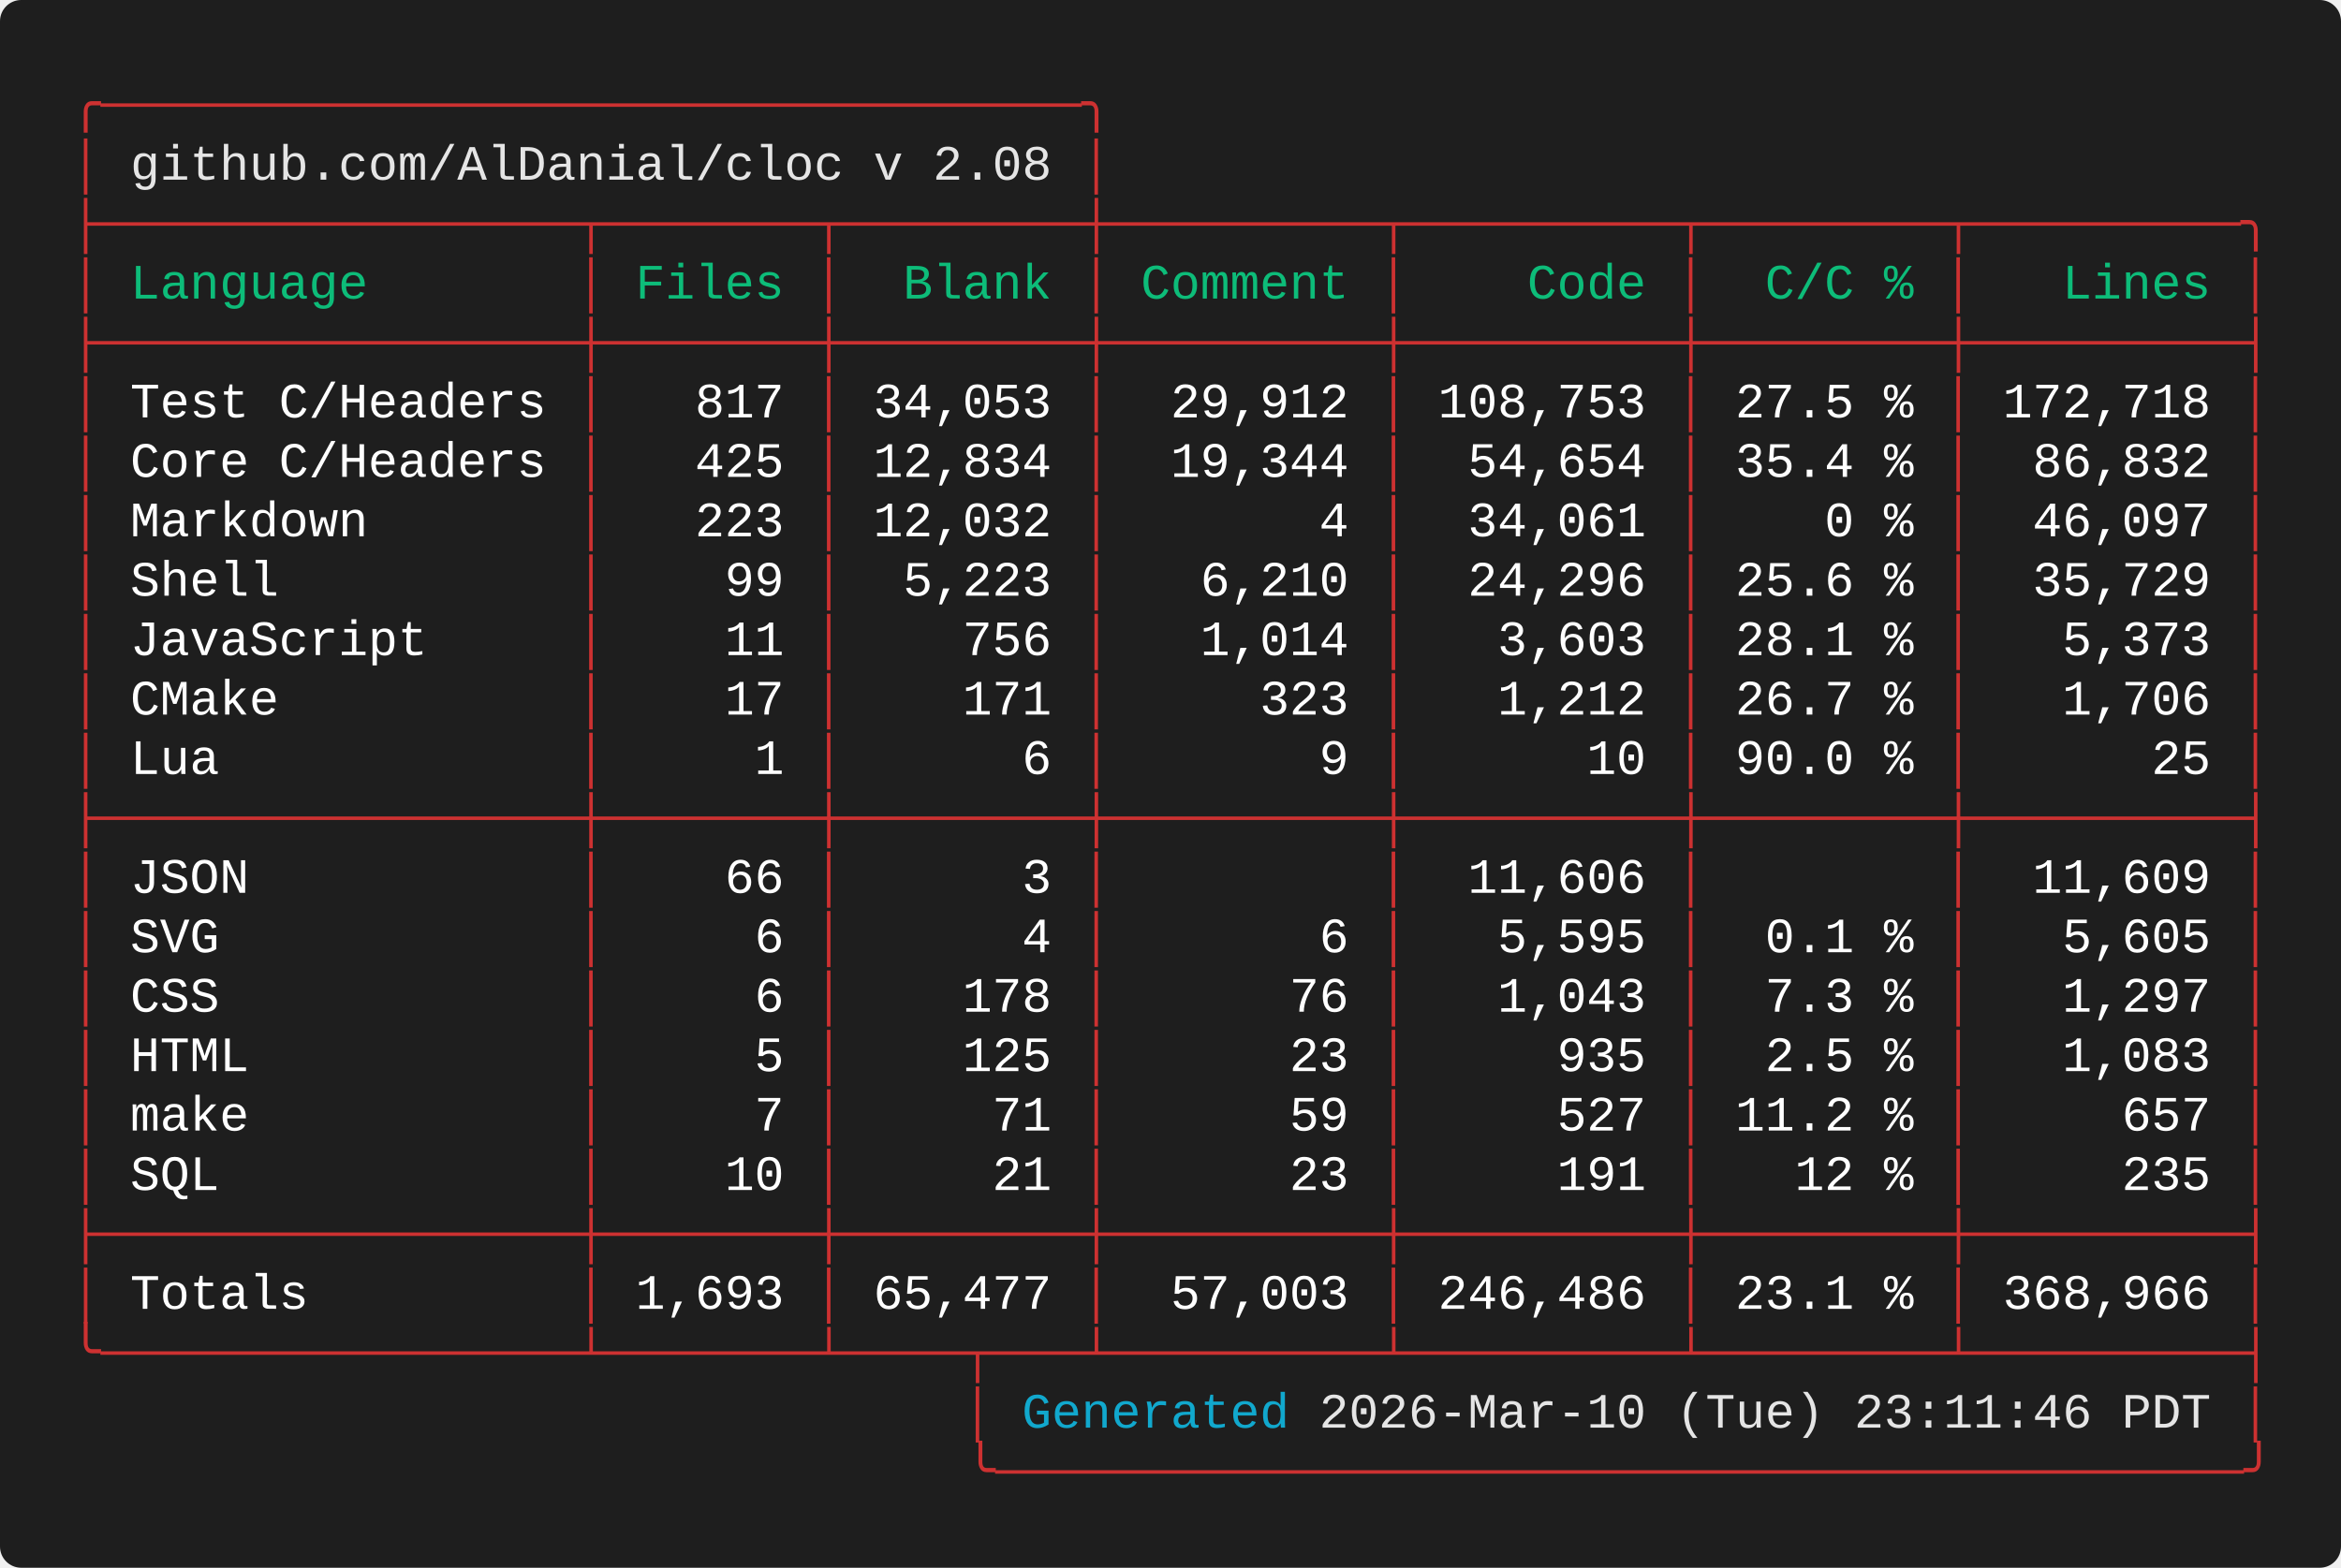
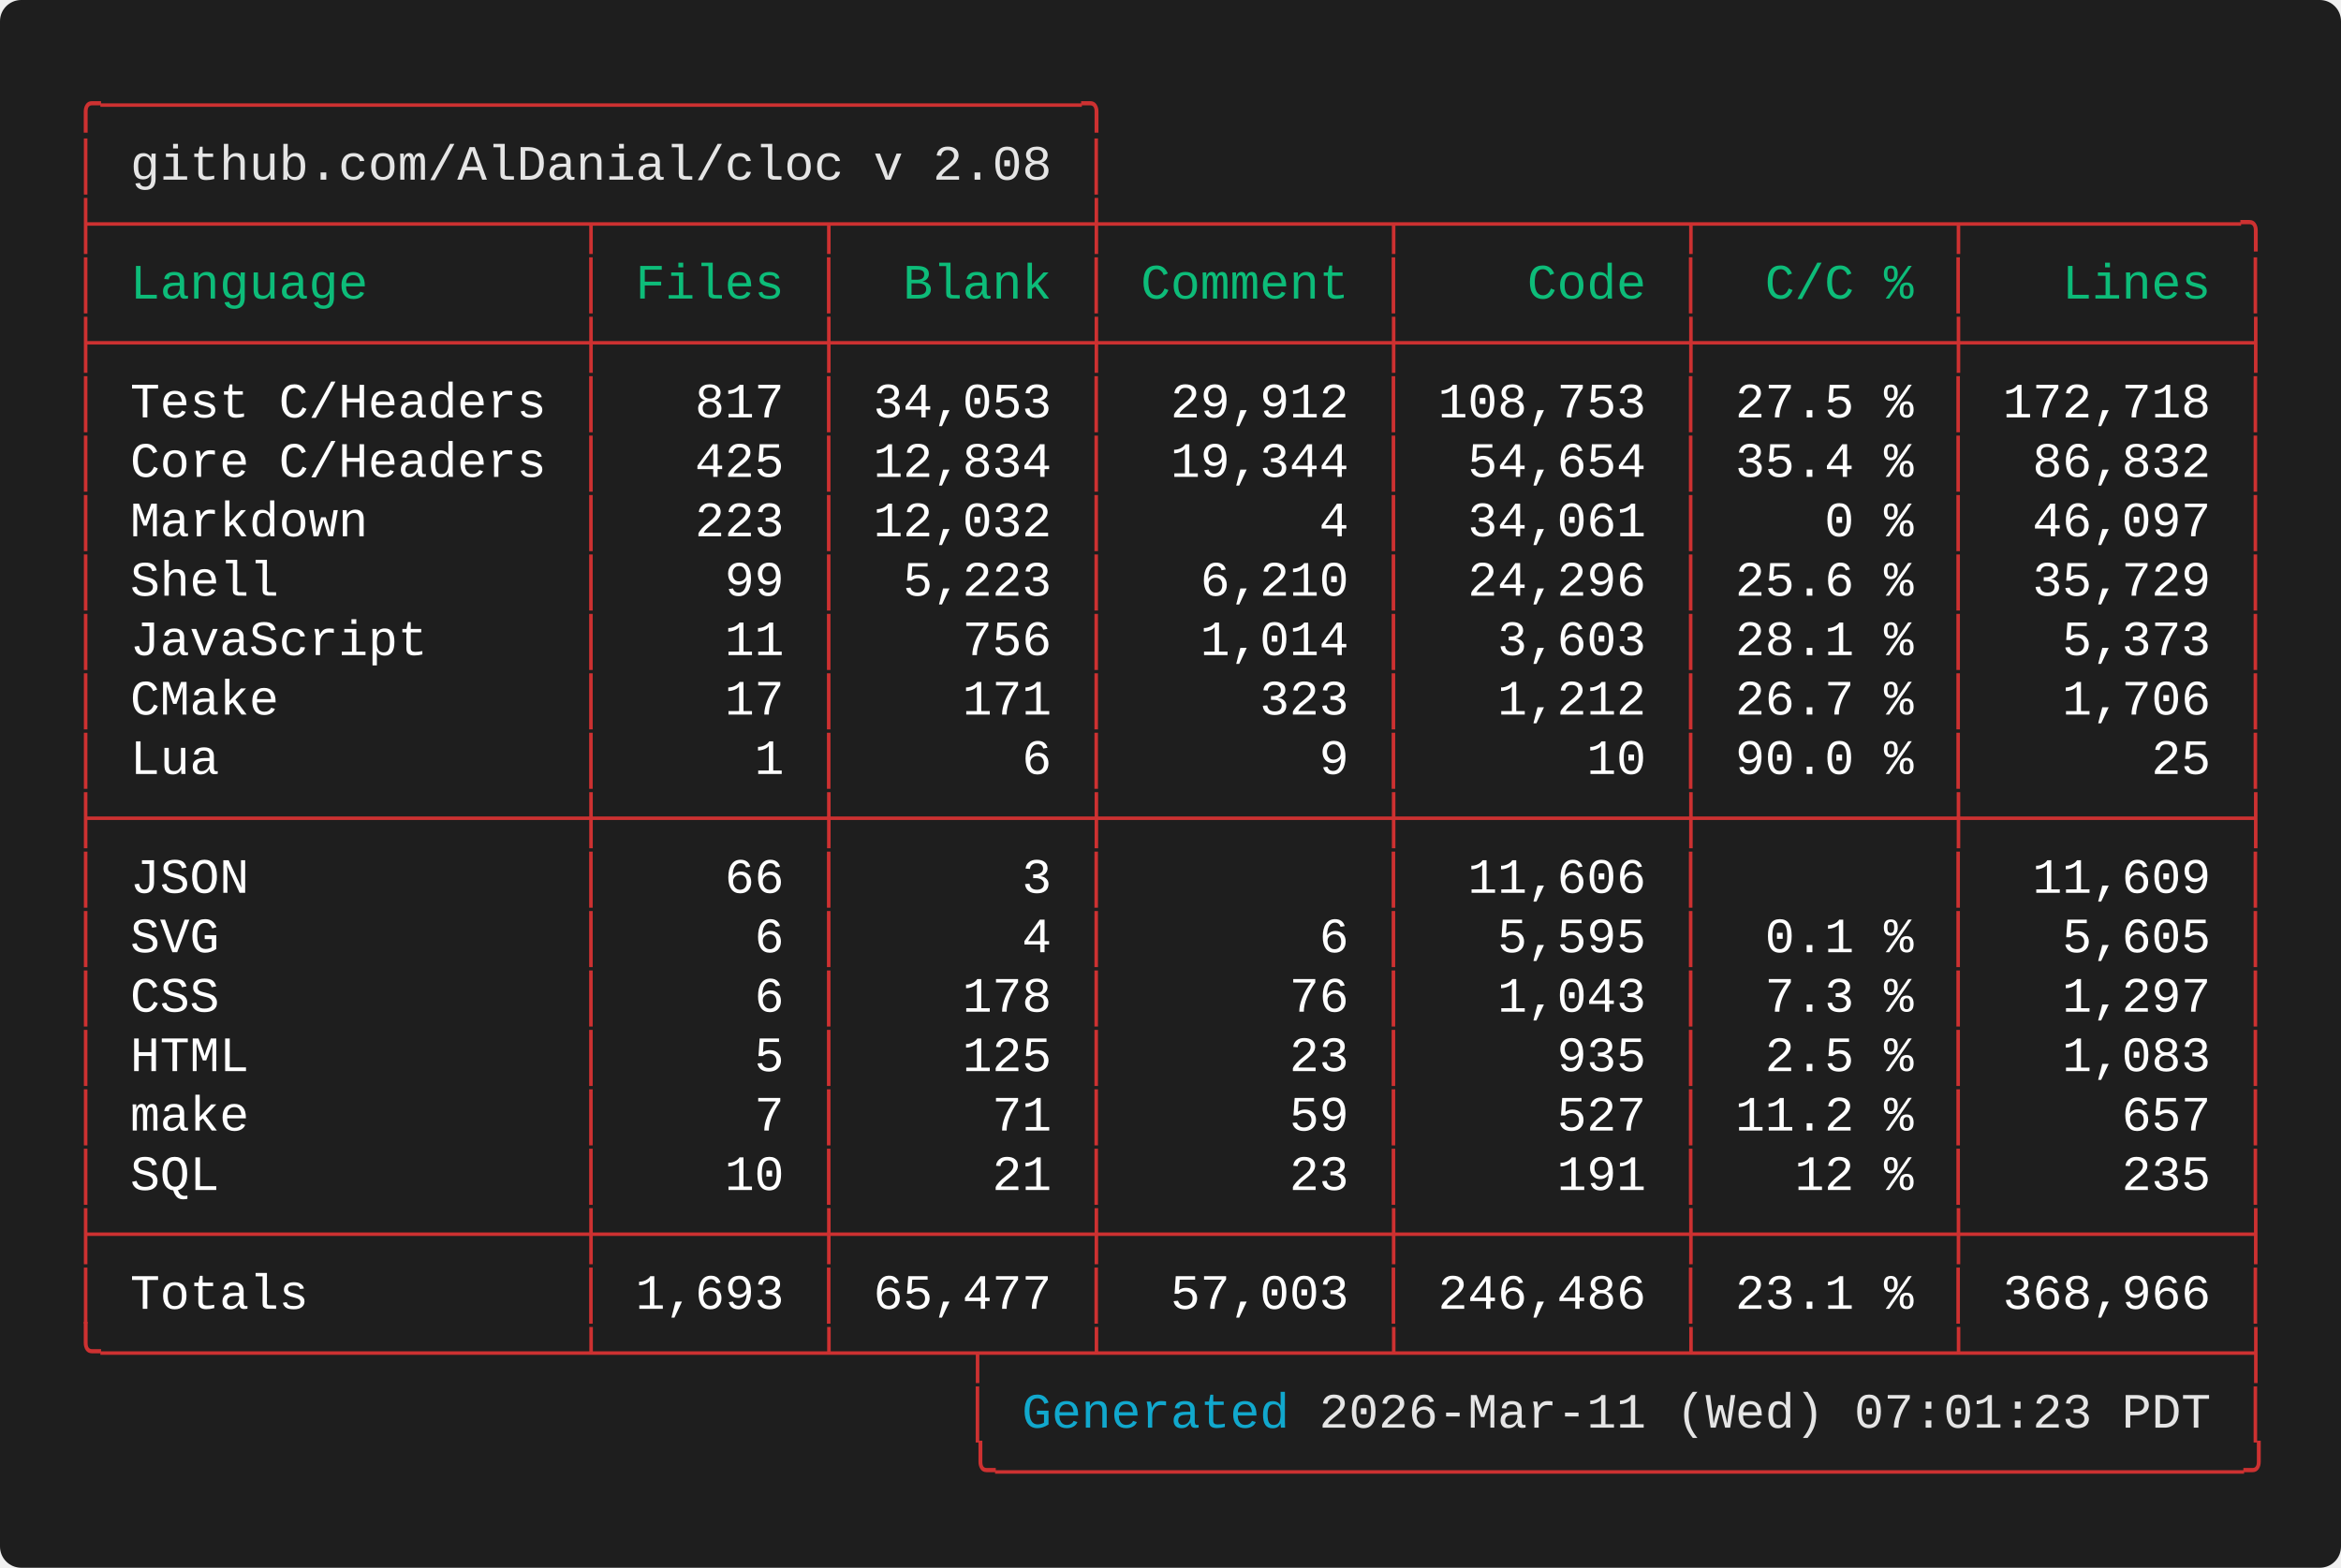
<svg xmlns="http://www.w3.org/2000/svg" width="661.60" height="443.20" viewBox="0 0 661.60 443.20">
  <defs>
    <style type="text/css">.terminal-text { font-family: 'Vanadium Mono Semi-Extended', 'Consolas', 'Monaco', 'Courier New', monospace; }</style>
  </defs>
  <rect width="100%" height="100%" fill="#1e1e1e" rx="6" />
  <text x="20.00" y="34.00" font-size="14" class="terminal-text" xml:space="preserve" textLength="294.00" lengthAdjust="spacingAndGlyphs" fill="#cd3131">╭─────────────────────────────────╮</text>
  <text x="20.00" y="50.80" font-size="14" class="terminal-text" xml:space="preserve" textLength="16.80" lengthAdjust="spacingAndGlyphs" fill="#cd3131">│ </text>
  <text x="36.80" y="50.80" font-size="14" class="terminal-text" xml:space="preserve" textLength="260.40" lengthAdjust="spacingAndGlyphs" fill="#e5e5e5">github.com/AlDanial/cloc v 2.08</text>
  <text x="297.20" y="50.80" font-size="14" class="terminal-text" xml:space="preserve" textLength="8.40" lengthAdjust="spacingAndGlyphs" fill="#ffffff"> </text>
  <text x="305.60" y="50.80" font-size="14" class="terminal-text" xml:space="preserve" textLength="8.40" lengthAdjust="spacingAndGlyphs" fill="#cd3131">│</text>
  <text x="20.00" y="67.60" font-size="14" class="terminal-text" xml:space="preserve" textLength="621.60" lengthAdjust="spacingAndGlyphs" fill="#cd3131">├────────────────┬───────┬────────┼─────────┬─────────┬────────┬─────────╮</text>
  <text x="20.00" y="84.40" font-size="14" class="terminal-text" xml:space="preserve" textLength="8.40" lengthAdjust="spacingAndGlyphs" fill="#cd3131">│</text>
  <text x="28.40" y="84.40" font-size="14" class="terminal-text" xml:space="preserve" textLength="134.40" lengthAdjust="spacingAndGlyphs" fill="#0dbc79"> Language       </text>
  <text x="162.80" y="84.40" font-size="14" class="terminal-text" xml:space="preserve" textLength="8.40" lengthAdjust="spacingAndGlyphs" fill="#cd3131">│</text>
  <text x="171.20" y="84.40" font-size="14" class="terminal-text" xml:space="preserve" textLength="58.80" lengthAdjust="spacingAndGlyphs" fill="#0dbc79"> Files </text>
  <text x="230.00" y="84.40" font-size="14" class="terminal-text" xml:space="preserve" textLength="8.40" lengthAdjust="spacingAndGlyphs" fill="#cd3131">│</text>
  <text x="238.40" y="84.40" font-size="14" class="terminal-text" xml:space="preserve" textLength="67.20" lengthAdjust="spacingAndGlyphs" fill="#0dbc79">  Blank </text>
  <text x="305.60" y="84.40" font-size="14" class="terminal-text" xml:space="preserve" textLength="8.40" lengthAdjust="spacingAndGlyphs" fill="#cd3131">│</text>
  <text x="314.00" y="84.40" font-size="14" class="terminal-text" xml:space="preserve" textLength="75.60" lengthAdjust="spacingAndGlyphs" fill="#0dbc79"> Comment </text>
  <text x="389.60" y="84.40" font-size="14" class="terminal-text" xml:space="preserve" textLength="8.40" lengthAdjust="spacingAndGlyphs" fill="#cd3131">│</text>
  <text x="398.00" y="84.40" font-size="14" class="terminal-text" xml:space="preserve" textLength="75.60" lengthAdjust="spacingAndGlyphs" fill="#0dbc79">    Code </text>
  <text x="473.60" y="84.40" font-size="14" class="terminal-text" xml:space="preserve" textLength="8.40" lengthAdjust="spacingAndGlyphs" fill="#cd3131">│</text>
  <text x="482.00" y="84.40" font-size="14" class="terminal-text" xml:space="preserve" textLength="67.20" lengthAdjust="spacingAndGlyphs" fill="#0dbc79">  C/C % </text>
  <text x="549.20" y="84.40" font-size="14" class="terminal-text" xml:space="preserve" textLength="8.40" lengthAdjust="spacingAndGlyphs" fill="#cd3131">│</text>
  <text x="557.60" y="84.40" font-size="14" class="terminal-text" xml:space="preserve" textLength="75.60" lengthAdjust="spacingAndGlyphs" fill="#0dbc79">   Lines </text>
  <text x="633.20" y="84.40" font-size="14" class="terminal-text" xml:space="preserve" textLength="8.40" lengthAdjust="spacingAndGlyphs" fill="#cd3131">│</text>
  <text x="20.00" y="101.20" font-size="14" class="terminal-text" xml:space="preserve" textLength="621.60" lengthAdjust="spacingAndGlyphs" fill="#cd3131">├────────────────┼───────┼────────┼─────────┼─────────┼────────┼─────────┤</text>
  <text x="20.00" y="118.00" font-size="14" class="terminal-text" xml:space="preserve" textLength="8.40" lengthAdjust="spacingAndGlyphs" fill="#cd3131">│</text>
  <text x="28.40" y="118.00" font-size="14" class="terminal-text" xml:space="preserve" textLength="134.40" lengthAdjust="spacingAndGlyphs" fill="#ffffff"> Test C/Headers </text>
  <text x="162.80" y="118.00" font-size="14" class="terminal-text" xml:space="preserve" textLength="8.40" lengthAdjust="spacingAndGlyphs" fill="#cd3131">│</text>
  <text x="171.20" y="118.00" font-size="14" class="terminal-text" xml:space="preserve" textLength="58.80" lengthAdjust="spacingAndGlyphs" fill="#ffffff">   817 </text>
  <text x="230.00" y="118.00" font-size="14" class="terminal-text" xml:space="preserve" textLength="8.40" lengthAdjust="spacingAndGlyphs" fill="#cd3131">│</text>
  <text x="238.40" y="118.00" font-size="14" class="terminal-text" xml:space="preserve" textLength="67.20" lengthAdjust="spacingAndGlyphs" fill="#ffffff"> 34,053 </text>
  <text x="305.60" y="118.00" font-size="14" class="terminal-text" xml:space="preserve" textLength="8.40" lengthAdjust="spacingAndGlyphs" fill="#cd3131">│</text>
  <text x="314.00" y="118.00" font-size="14" class="terminal-text" xml:space="preserve" textLength="75.60" lengthAdjust="spacingAndGlyphs" fill="#ffffff">  29,912 </text>
  <text x="389.60" y="118.00" font-size="14" class="terminal-text" xml:space="preserve" textLength="8.40" lengthAdjust="spacingAndGlyphs" fill="#cd3131">│</text>
  <text x="398.00" y="118.00" font-size="14" class="terminal-text" xml:space="preserve" textLength="75.60" lengthAdjust="spacingAndGlyphs" fill="#ffffff"> 108,753 </text>
  <text x="473.60" y="118.00" font-size="14" class="terminal-text" xml:space="preserve" textLength="8.40" lengthAdjust="spacingAndGlyphs" fill="#cd3131">│</text>
  <text x="482.00" y="118.00" font-size="14" class="terminal-text" xml:space="preserve" textLength="67.20" lengthAdjust="spacingAndGlyphs" fill="#ffffff"> 27.5 % </text>
  <text x="549.20" y="118.00" font-size="14" class="terminal-text" xml:space="preserve" textLength="8.40" lengthAdjust="spacingAndGlyphs" fill="#cd3131">│</text>
  <text x="557.60" y="118.00" font-size="14" class="terminal-text" xml:space="preserve" textLength="75.60" lengthAdjust="spacingAndGlyphs" fill="#ffffff"> 172,718 </text>
  <text x="633.20" y="118.00" font-size="14" class="terminal-text" xml:space="preserve" textLength="8.40" lengthAdjust="spacingAndGlyphs" fill="#cd3131">│</text>
  <text x="20.00" y="134.80" font-size="14" class="terminal-text" xml:space="preserve" textLength="8.40" lengthAdjust="spacingAndGlyphs" fill="#cd3131">│</text>
  <text x="28.40" y="134.80" font-size="14" class="terminal-text" xml:space="preserve" textLength="134.40" lengthAdjust="spacingAndGlyphs" fill="#ffffff"> Core C/Headers </text>
  <text x="162.80" y="134.80" font-size="14" class="terminal-text" xml:space="preserve" textLength="8.40" lengthAdjust="spacingAndGlyphs" fill="#cd3131">│</text>
  <text x="171.20" y="134.80" font-size="14" class="terminal-text" xml:space="preserve" textLength="58.80" lengthAdjust="spacingAndGlyphs" fill="#ffffff">   425 </text>
  <text x="230.00" y="134.80" font-size="14" class="terminal-text" xml:space="preserve" textLength="8.40" lengthAdjust="spacingAndGlyphs" fill="#cd3131">│</text>
  <text x="238.40" y="134.80" font-size="14" class="terminal-text" xml:space="preserve" textLength="67.20" lengthAdjust="spacingAndGlyphs" fill="#ffffff"> 12,834 </text>
  <text x="305.60" y="134.80" font-size="14" class="terminal-text" xml:space="preserve" textLength="8.40" lengthAdjust="spacingAndGlyphs" fill="#cd3131">│</text>
  <text x="314.00" y="134.80" font-size="14" class="terminal-text" xml:space="preserve" textLength="75.60" lengthAdjust="spacingAndGlyphs" fill="#ffffff">  19,344 </text>
  <text x="389.60" y="134.80" font-size="14" class="terminal-text" xml:space="preserve" textLength="8.40" lengthAdjust="spacingAndGlyphs" fill="#cd3131">│</text>
  <text x="398.00" y="134.80" font-size="14" class="terminal-text" xml:space="preserve" textLength="75.60" lengthAdjust="spacingAndGlyphs" fill="#ffffff">  54,654 </text>
  <text x="473.60" y="134.80" font-size="14" class="terminal-text" xml:space="preserve" textLength="8.40" lengthAdjust="spacingAndGlyphs" fill="#cd3131">│</text>
  <text x="482.00" y="134.80" font-size="14" class="terminal-text" xml:space="preserve" textLength="67.20" lengthAdjust="spacingAndGlyphs" fill="#ffffff"> 35.4 % </text>
  <text x="549.20" y="134.80" font-size="14" class="terminal-text" xml:space="preserve" textLength="8.40" lengthAdjust="spacingAndGlyphs" fill="#cd3131">│</text>
  <text x="557.60" y="134.80" font-size="14" class="terminal-text" xml:space="preserve" textLength="75.60" lengthAdjust="spacingAndGlyphs" fill="#ffffff">  86,832 </text>
  <text x="633.20" y="134.80" font-size="14" class="terminal-text" xml:space="preserve" textLength="8.40" lengthAdjust="spacingAndGlyphs" fill="#cd3131">│</text>
  <text x="20.00" y="151.60" font-size="14" class="terminal-text" xml:space="preserve" textLength="8.40" lengthAdjust="spacingAndGlyphs" fill="#cd3131">│</text>
  <text x="28.40" y="151.60" font-size="14" class="terminal-text" xml:space="preserve" textLength="134.40" lengthAdjust="spacingAndGlyphs" fill="#ffffff"> Markdown       </text>
  <text x="162.80" y="151.60" font-size="14" class="terminal-text" xml:space="preserve" textLength="8.40" lengthAdjust="spacingAndGlyphs" fill="#cd3131">│</text>
  <text x="171.20" y="151.60" font-size="14" class="terminal-text" xml:space="preserve" textLength="58.80" lengthAdjust="spacingAndGlyphs" fill="#ffffff">   223 </text>
  <text x="230.00" y="151.60" font-size="14" class="terminal-text" xml:space="preserve" textLength="8.40" lengthAdjust="spacingAndGlyphs" fill="#cd3131">│</text>
  <text x="238.40" y="151.60" font-size="14" class="terminal-text" xml:space="preserve" textLength="67.20" lengthAdjust="spacingAndGlyphs" fill="#ffffff"> 12,032 </text>
  <text x="305.60" y="151.60" font-size="14" class="terminal-text" xml:space="preserve" textLength="8.40" lengthAdjust="spacingAndGlyphs" fill="#cd3131">│</text>
  <text x="314.00" y="151.60" font-size="14" class="terminal-text" xml:space="preserve" textLength="75.60" lengthAdjust="spacingAndGlyphs" fill="#ffffff">       4 </text>
  <text x="389.60" y="151.60" font-size="14" class="terminal-text" xml:space="preserve" textLength="8.40" lengthAdjust="spacingAndGlyphs" fill="#cd3131">│</text>
  <text x="398.00" y="151.60" font-size="14" class="terminal-text" xml:space="preserve" textLength="75.60" lengthAdjust="spacingAndGlyphs" fill="#ffffff">  34,061 </text>
  <text x="473.60" y="151.60" font-size="14" class="terminal-text" xml:space="preserve" textLength="8.40" lengthAdjust="spacingAndGlyphs" fill="#cd3131">│</text>
  <text x="482.00" y="151.60" font-size="14" class="terminal-text" xml:space="preserve" textLength="67.20" lengthAdjust="spacingAndGlyphs" fill="#ffffff">    0 % </text>
  <text x="549.20" y="151.60" font-size="14" class="terminal-text" xml:space="preserve" textLength="8.40" lengthAdjust="spacingAndGlyphs" fill="#cd3131">│</text>
  <text x="557.60" y="151.60" font-size="14" class="terminal-text" xml:space="preserve" textLength="75.60" lengthAdjust="spacingAndGlyphs" fill="#ffffff">  46,097 </text>
  <text x="633.20" y="151.60" font-size="14" class="terminal-text" xml:space="preserve" textLength="8.40" lengthAdjust="spacingAndGlyphs" fill="#cd3131">│</text>
  <text x="20.00" y="168.40" font-size="14" class="terminal-text" xml:space="preserve" textLength="8.40" lengthAdjust="spacingAndGlyphs" fill="#cd3131">│</text>
  <text x="28.40" y="168.40" font-size="14" class="terminal-text" xml:space="preserve" textLength="134.40" lengthAdjust="spacingAndGlyphs" fill="#ffffff"> Shell          </text>
  <text x="162.80" y="168.40" font-size="14" class="terminal-text" xml:space="preserve" textLength="8.40" lengthAdjust="spacingAndGlyphs" fill="#cd3131">│</text>
  <text x="171.20" y="168.40" font-size="14" class="terminal-text" xml:space="preserve" textLength="58.80" lengthAdjust="spacingAndGlyphs" fill="#ffffff">    99 </text>
  <text x="230.00" y="168.40" font-size="14" class="terminal-text" xml:space="preserve" textLength="8.40" lengthAdjust="spacingAndGlyphs" fill="#cd3131">│</text>
  <text x="238.40" y="168.40" font-size="14" class="terminal-text" xml:space="preserve" textLength="67.20" lengthAdjust="spacingAndGlyphs" fill="#ffffff">  5,223 </text>
  <text x="305.60" y="168.40" font-size="14" class="terminal-text" xml:space="preserve" textLength="8.40" lengthAdjust="spacingAndGlyphs" fill="#cd3131">│</text>
  <text x="314.00" y="168.40" font-size="14" class="terminal-text" xml:space="preserve" textLength="75.60" lengthAdjust="spacingAndGlyphs" fill="#ffffff">   6,210 </text>
  <text x="389.60" y="168.40" font-size="14" class="terminal-text" xml:space="preserve" textLength="8.40" lengthAdjust="spacingAndGlyphs" fill="#cd3131">│</text>
  <text x="398.00" y="168.40" font-size="14" class="terminal-text" xml:space="preserve" textLength="75.60" lengthAdjust="spacingAndGlyphs" fill="#ffffff">  24,296 </text>
  <text x="473.60" y="168.40" font-size="14" class="terminal-text" xml:space="preserve" textLength="8.40" lengthAdjust="spacingAndGlyphs" fill="#cd3131">│</text>
  <text x="482.00" y="168.40" font-size="14" class="terminal-text" xml:space="preserve" textLength="67.20" lengthAdjust="spacingAndGlyphs" fill="#ffffff"> 25.6 % </text>
  <text x="549.20" y="168.40" font-size="14" class="terminal-text" xml:space="preserve" textLength="8.40" lengthAdjust="spacingAndGlyphs" fill="#cd3131">│</text>
  <text x="557.60" y="168.40" font-size="14" class="terminal-text" xml:space="preserve" textLength="75.60" lengthAdjust="spacingAndGlyphs" fill="#ffffff">  35,729 </text>
  <text x="633.20" y="168.40" font-size="14" class="terminal-text" xml:space="preserve" textLength="8.40" lengthAdjust="spacingAndGlyphs" fill="#cd3131">│</text>
  <text x="20.00" y="185.20" font-size="14" class="terminal-text" xml:space="preserve" textLength="8.40" lengthAdjust="spacingAndGlyphs" fill="#cd3131">│</text>
  <text x="28.40" y="185.20" font-size="14" class="terminal-text" xml:space="preserve" textLength="134.40" lengthAdjust="spacingAndGlyphs" fill="#ffffff"> JavaScript     </text>
  <text x="162.80" y="185.20" font-size="14" class="terminal-text" xml:space="preserve" textLength="8.40" lengthAdjust="spacingAndGlyphs" fill="#cd3131">│</text>
  <text x="171.20" y="185.20" font-size="14" class="terminal-text" xml:space="preserve" textLength="58.80" lengthAdjust="spacingAndGlyphs" fill="#ffffff">    11 </text>
  <text x="230.00" y="185.20" font-size="14" class="terminal-text" xml:space="preserve" textLength="8.40" lengthAdjust="spacingAndGlyphs" fill="#cd3131">│</text>
  <text x="238.40" y="185.20" font-size="14" class="terminal-text" xml:space="preserve" textLength="67.20" lengthAdjust="spacingAndGlyphs" fill="#ffffff">    756 </text>
  <text x="305.60" y="185.20" font-size="14" class="terminal-text" xml:space="preserve" textLength="8.40" lengthAdjust="spacingAndGlyphs" fill="#cd3131">│</text>
  <text x="314.00" y="185.20" font-size="14" class="terminal-text" xml:space="preserve" textLength="75.60" lengthAdjust="spacingAndGlyphs" fill="#ffffff">   1,014 </text>
  <text x="389.60" y="185.20" font-size="14" class="terminal-text" xml:space="preserve" textLength="8.40" lengthAdjust="spacingAndGlyphs" fill="#cd3131">│</text>
  <text x="398.00" y="185.20" font-size="14" class="terminal-text" xml:space="preserve" textLength="75.60" lengthAdjust="spacingAndGlyphs" fill="#ffffff">   3,603 </text>
  <text x="473.60" y="185.20" font-size="14" class="terminal-text" xml:space="preserve" textLength="8.40" lengthAdjust="spacingAndGlyphs" fill="#cd3131">│</text>
  <text x="482.00" y="185.20" font-size="14" class="terminal-text" xml:space="preserve" textLength="67.20" lengthAdjust="spacingAndGlyphs" fill="#ffffff"> 28.1 % </text>
  <text x="549.20" y="185.20" font-size="14" class="terminal-text" xml:space="preserve" textLength="8.40" lengthAdjust="spacingAndGlyphs" fill="#cd3131">│</text>
  <text x="557.60" y="185.20" font-size="14" class="terminal-text" xml:space="preserve" textLength="75.60" lengthAdjust="spacingAndGlyphs" fill="#ffffff">   5,373 </text>
  <text x="633.20" y="185.20" font-size="14" class="terminal-text" xml:space="preserve" textLength="8.40" lengthAdjust="spacingAndGlyphs" fill="#cd3131">│</text>
  <text x="20.00" y="202.00" font-size="14" class="terminal-text" xml:space="preserve" textLength="8.40" lengthAdjust="spacingAndGlyphs" fill="#cd3131">│</text>
  <text x="28.40" y="202.00" font-size="14" class="terminal-text" xml:space="preserve" textLength="134.40" lengthAdjust="spacingAndGlyphs" fill="#ffffff"> CMake          </text>
  <text x="162.80" y="202.00" font-size="14" class="terminal-text" xml:space="preserve" textLength="8.40" lengthAdjust="spacingAndGlyphs" fill="#cd3131">│</text>
  <text x="171.20" y="202.00" font-size="14" class="terminal-text" xml:space="preserve" textLength="58.80" lengthAdjust="spacingAndGlyphs" fill="#ffffff">    17 </text>
  <text x="230.00" y="202.00" font-size="14" class="terminal-text" xml:space="preserve" textLength="8.40" lengthAdjust="spacingAndGlyphs" fill="#cd3131">│</text>
  <text x="238.40" y="202.00" font-size="14" class="terminal-text" xml:space="preserve" textLength="67.20" lengthAdjust="spacingAndGlyphs" fill="#ffffff">    171 </text>
  <text x="305.60" y="202.00" font-size="14" class="terminal-text" xml:space="preserve" textLength="8.40" lengthAdjust="spacingAndGlyphs" fill="#cd3131">│</text>
  <text x="314.00" y="202.00" font-size="14" class="terminal-text" xml:space="preserve" textLength="75.60" lengthAdjust="spacingAndGlyphs" fill="#ffffff">     323 </text>
  <text x="389.60" y="202.00" font-size="14" class="terminal-text" xml:space="preserve" textLength="8.40" lengthAdjust="spacingAndGlyphs" fill="#cd3131">│</text>
  <text x="398.00" y="202.00" font-size="14" class="terminal-text" xml:space="preserve" textLength="75.60" lengthAdjust="spacingAndGlyphs" fill="#ffffff">   1,212 </text>
  <text x="473.60" y="202.00" font-size="14" class="terminal-text" xml:space="preserve" textLength="8.40" lengthAdjust="spacingAndGlyphs" fill="#cd3131">│</text>
  <text x="482.00" y="202.00" font-size="14" class="terminal-text" xml:space="preserve" textLength="67.20" lengthAdjust="spacingAndGlyphs" fill="#ffffff"> 26.7 % </text>
  <text x="549.20" y="202.00" font-size="14" class="terminal-text" xml:space="preserve" textLength="8.40" lengthAdjust="spacingAndGlyphs" fill="#cd3131">│</text>
  <text x="557.60" y="202.00" font-size="14" class="terminal-text" xml:space="preserve" textLength="75.60" lengthAdjust="spacingAndGlyphs" fill="#ffffff">   1,706 </text>
  <text x="633.20" y="202.00" font-size="14" class="terminal-text" xml:space="preserve" textLength="8.40" lengthAdjust="spacingAndGlyphs" fill="#cd3131">│</text>
  <text x="20.00" y="218.80" font-size="14" class="terminal-text" xml:space="preserve" textLength="8.40" lengthAdjust="spacingAndGlyphs" fill="#cd3131">│</text>
  <text x="28.40" y="218.80" font-size="14" class="terminal-text" xml:space="preserve" textLength="134.40" lengthAdjust="spacingAndGlyphs" fill="#ffffff"> Lua            </text>
  <text x="162.80" y="218.80" font-size="14" class="terminal-text" xml:space="preserve" textLength="8.40" lengthAdjust="spacingAndGlyphs" fill="#cd3131">│</text>
  <text x="171.20" y="218.80" font-size="14" class="terminal-text" xml:space="preserve" textLength="58.80" lengthAdjust="spacingAndGlyphs" fill="#ffffff">     1 </text>
  <text x="230.00" y="218.80" font-size="14" class="terminal-text" xml:space="preserve" textLength="8.40" lengthAdjust="spacingAndGlyphs" fill="#cd3131">│</text>
  <text x="238.40" y="218.80" font-size="14" class="terminal-text" xml:space="preserve" textLength="67.20" lengthAdjust="spacingAndGlyphs" fill="#ffffff">      6 </text>
  <text x="305.60" y="218.80" font-size="14" class="terminal-text" xml:space="preserve" textLength="8.40" lengthAdjust="spacingAndGlyphs" fill="#cd3131">│</text>
  <text x="314.00" y="218.80" font-size="14" class="terminal-text" xml:space="preserve" textLength="75.60" lengthAdjust="spacingAndGlyphs" fill="#ffffff">       9 </text>
  <text x="389.60" y="218.80" font-size="14" class="terminal-text" xml:space="preserve" textLength="8.40" lengthAdjust="spacingAndGlyphs" fill="#cd3131">│</text>
  <text x="398.00" y="218.80" font-size="14" class="terminal-text" xml:space="preserve" textLength="75.60" lengthAdjust="spacingAndGlyphs" fill="#ffffff">      10 </text>
  <text x="473.60" y="218.80" font-size="14" class="terminal-text" xml:space="preserve" textLength="8.40" lengthAdjust="spacingAndGlyphs" fill="#cd3131">│</text>
  <text x="482.00" y="218.80" font-size="14" class="terminal-text" xml:space="preserve" textLength="67.20" lengthAdjust="spacingAndGlyphs" fill="#ffffff"> 90.0 % </text>
  <text x="549.20" y="218.80" font-size="14" class="terminal-text" xml:space="preserve" textLength="8.40" lengthAdjust="spacingAndGlyphs" fill="#cd3131">│</text>
  <text x="557.60" y="218.80" font-size="14" class="terminal-text" xml:space="preserve" textLength="75.60" lengthAdjust="spacingAndGlyphs" fill="#ffffff">      25 </text>
  <text x="633.20" y="218.80" font-size="14" class="terminal-text" xml:space="preserve" textLength="8.40" lengthAdjust="spacingAndGlyphs" fill="#cd3131">│</text>
  <text x="20.00" y="235.60" font-size="14" class="terminal-text" xml:space="preserve" textLength="621.60" lengthAdjust="spacingAndGlyphs" fill="#cd3131">├────────────────┼───────┼────────┼─────────┼─────────┼────────┼─────────┤</text>
  <text x="20.00" y="252.40" font-size="14" class="terminal-text" xml:space="preserve" textLength="8.40" lengthAdjust="spacingAndGlyphs" fill="#cd3131">│</text>
  <text x="28.40" y="252.40" font-size="14" class="terminal-text" xml:space="preserve" textLength="134.40" lengthAdjust="spacingAndGlyphs" fill="#ffffff"> JSON           </text>
  <text x="162.80" y="252.40" font-size="14" class="terminal-text" xml:space="preserve" textLength="8.40" lengthAdjust="spacingAndGlyphs" fill="#cd3131">│</text>
  <text x="171.20" y="252.40" font-size="14" class="terminal-text" xml:space="preserve" textLength="58.80" lengthAdjust="spacingAndGlyphs" fill="#ffffff">    66 </text>
  <text x="230.00" y="252.40" font-size="14" class="terminal-text" xml:space="preserve" textLength="8.40" lengthAdjust="spacingAndGlyphs" fill="#cd3131">│</text>
  <text x="238.40" y="252.40" font-size="14" class="terminal-text" xml:space="preserve" textLength="67.20" lengthAdjust="spacingAndGlyphs" fill="#ffffff">      3 </text>
  <text x="305.60" y="252.40" font-size="14" class="terminal-text" xml:space="preserve" textLength="8.40" lengthAdjust="spacingAndGlyphs" fill="#cd3131">│</text>
  <text x="314.00" y="252.40" font-size="14" class="terminal-text" xml:space="preserve" textLength="75.60" lengthAdjust="spacingAndGlyphs" fill="#ffffff">         </text>
  <text x="389.60" y="252.40" font-size="14" class="terminal-text" xml:space="preserve" textLength="8.40" lengthAdjust="spacingAndGlyphs" fill="#cd3131">│</text>
  <text x="398.00" y="252.40" font-size="14" class="terminal-text" xml:space="preserve" textLength="75.60" lengthAdjust="spacingAndGlyphs" fill="#ffffff">  11,606 </text>
  <text x="473.60" y="252.40" font-size="14" class="terminal-text" xml:space="preserve" textLength="8.40" lengthAdjust="spacingAndGlyphs" fill="#cd3131">│</text>
  <text x="482.00" y="252.40" font-size="14" class="terminal-text" xml:space="preserve" textLength="67.20" lengthAdjust="spacingAndGlyphs" fill="#ffffff">        </text>
  <text x="549.20" y="252.40" font-size="14" class="terminal-text" xml:space="preserve" textLength="8.40" lengthAdjust="spacingAndGlyphs" fill="#cd3131">│</text>
  <text x="557.60" y="252.40" font-size="14" class="terminal-text" xml:space="preserve" textLength="75.60" lengthAdjust="spacingAndGlyphs" fill="#ffffff">  11,609 </text>
  <text x="633.20" y="252.40" font-size="14" class="terminal-text" xml:space="preserve" textLength="8.40" lengthAdjust="spacingAndGlyphs" fill="#cd3131">│</text>
  <text x="20.00" y="269.20" font-size="14" class="terminal-text" xml:space="preserve" textLength="8.40" lengthAdjust="spacingAndGlyphs" fill="#cd3131">│</text>
  <text x="28.40" y="269.20" font-size="14" class="terminal-text" xml:space="preserve" textLength="134.40" lengthAdjust="spacingAndGlyphs" fill="#ffffff"> SVG            </text>
  <text x="162.80" y="269.20" font-size="14" class="terminal-text" xml:space="preserve" textLength="8.40" lengthAdjust="spacingAndGlyphs" fill="#cd3131">│</text>
  <text x="171.20" y="269.20" font-size="14" class="terminal-text" xml:space="preserve" textLength="58.80" lengthAdjust="spacingAndGlyphs" fill="#ffffff">     6 </text>
  <text x="230.00" y="269.20" font-size="14" class="terminal-text" xml:space="preserve" textLength="8.40" lengthAdjust="spacingAndGlyphs" fill="#cd3131">│</text>
  <text x="238.40" y="269.20" font-size="14" class="terminal-text" xml:space="preserve" textLength="67.20" lengthAdjust="spacingAndGlyphs" fill="#ffffff">      4 </text>
  <text x="305.60" y="269.20" font-size="14" class="terminal-text" xml:space="preserve" textLength="8.40" lengthAdjust="spacingAndGlyphs" fill="#cd3131">│</text>
  <text x="314.00" y="269.20" font-size="14" class="terminal-text" xml:space="preserve" textLength="75.60" lengthAdjust="spacingAndGlyphs" fill="#ffffff">       6 </text>
  <text x="389.60" y="269.20" font-size="14" class="terminal-text" xml:space="preserve" textLength="8.40" lengthAdjust="spacingAndGlyphs" fill="#cd3131">│</text>
  <text x="398.00" y="269.20" font-size="14" class="terminal-text" xml:space="preserve" textLength="75.60" lengthAdjust="spacingAndGlyphs" fill="#ffffff">   5,595 </text>
  <text x="473.60" y="269.20" font-size="14" class="terminal-text" xml:space="preserve" textLength="8.40" lengthAdjust="spacingAndGlyphs" fill="#cd3131">│</text>
  <text x="482.00" y="269.20" font-size="14" class="terminal-text" xml:space="preserve" textLength="67.20" lengthAdjust="spacingAndGlyphs" fill="#ffffff">  0.1 % </text>
  <text x="549.20" y="269.20" font-size="14" class="terminal-text" xml:space="preserve" textLength="8.40" lengthAdjust="spacingAndGlyphs" fill="#cd3131">│</text>
  <text x="557.60" y="269.20" font-size="14" class="terminal-text" xml:space="preserve" textLength="75.60" lengthAdjust="spacingAndGlyphs" fill="#ffffff">   5,605 </text>
  <text x="633.20" y="269.20" font-size="14" class="terminal-text" xml:space="preserve" textLength="8.40" lengthAdjust="spacingAndGlyphs" fill="#cd3131">│</text>
  <text x="20.00" y="286.00" font-size="14" class="terminal-text" xml:space="preserve" textLength="8.40" lengthAdjust="spacingAndGlyphs" fill="#cd3131">│</text>
  <text x="28.40" y="286.00" font-size="14" class="terminal-text" xml:space="preserve" textLength="134.40" lengthAdjust="spacingAndGlyphs" fill="#ffffff"> CSS            </text>
  <text x="162.80" y="286.00" font-size="14" class="terminal-text" xml:space="preserve" textLength="8.40" lengthAdjust="spacingAndGlyphs" fill="#cd3131">│</text>
  <text x="171.20" y="286.00" font-size="14" class="terminal-text" xml:space="preserve" textLength="58.80" lengthAdjust="spacingAndGlyphs" fill="#ffffff">     6 </text>
  <text x="230.00" y="286.00" font-size="14" class="terminal-text" xml:space="preserve" textLength="8.40" lengthAdjust="spacingAndGlyphs" fill="#cd3131">│</text>
  <text x="238.40" y="286.00" font-size="14" class="terminal-text" xml:space="preserve" textLength="67.20" lengthAdjust="spacingAndGlyphs" fill="#ffffff">    178 </text>
  <text x="305.60" y="286.00" font-size="14" class="terminal-text" xml:space="preserve" textLength="8.40" lengthAdjust="spacingAndGlyphs" fill="#cd3131">│</text>
  <text x="314.00" y="286.00" font-size="14" class="terminal-text" xml:space="preserve" textLength="75.60" lengthAdjust="spacingAndGlyphs" fill="#ffffff">      76 </text>
  <text x="389.60" y="286.00" font-size="14" class="terminal-text" xml:space="preserve" textLength="8.40" lengthAdjust="spacingAndGlyphs" fill="#cd3131">│</text>
  <text x="398.00" y="286.00" font-size="14" class="terminal-text" xml:space="preserve" textLength="75.60" lengthAdjust="spacingAndGlyphs" fill="#ffffff">   1,043 </text>
  <text x="473.60" y="286.00" font-size="14" class="terminal-text" xml:space="preserve" textLength="8.40" lengthAdjust="spacingAndGlyphs" fill="#cd3131">│</text>
  <text x="482.00" y="286.00" font-size="14" class="terminal-text" xml:space="preserve" textLength="67.20" lengthAdjust="spacingAndGlyphs" fill="#ffffff">  7.3 % </text>
  <text x="549.20" y="286.00" font-size="14" class="terminal-text" xml:space="preserve" textLength="8.40" lengthAdjust="spacingAndGlyphs" fill="#cd3131">│</text>
  <text x="557.60" y="286.00" font-size="14" class="terminal-text" xml:space="preserve" textLength="75.60" lengthAdjust="spacingAndGlyphs" fill="#ffffff">   1,297 </text>
  <text x="633.20" y="286.00" font-size="14" class="terminal-text" xml:space="preserve" textLength="8.40" lengthAdjust="spacingAndGlyphs" fill="#cd3131">│</text>
  <text x="20.00" y="302.80" font-size="14" class="terminal-text" xml:space="preserve" textLength="8.40" lengthAdjust="spacingAndGlyphs" fill="#cd3131">│</text>
  <text x="28.40" y="302.80" font-size="14" class="terminal-text" xml:space="preserve" textLength="134.40" lengthAdjust="spacingAndGlyphs" fill="#ffffff"> HTML           </text>
  <text x="162.80" y="302.80" font-size="14" class="terminal-text" xml:space="preserve" textLength="8.40" lengthAdjust="spacingAndGlyphs" fill="#cd3131">│</text>
  <text x="171.20" y="302.80" font-size="14" class="terminal-text" xml:space="preserve" textLength="58.80" lengthAdjust="spacingAndGlyphs" fill="#ffffff">     5 </text>
  <text x="230.00" y="302.80" font-size="14" class="terminal-text" xml:space="preserve" textLength="8.40" lengthAdjust="spacingAndGlyphs" fill="#cd3131">│</text>
  <text x="238.40" y="302.80" font-size="14" class="terminal-text" xml:space="preserve" textLength="67.20" lengthAdjust="spacingAndGlyphs" fill="#ffffff">    125 </text>
  <text x="305.60" y="302.80" font-size="14" class="terminal-text" xml:space="preserve" textLength="8.40" lengthAdjust="spacingAndGlyphs" fill="#cd3131">│</text>
  <text x="314.00" y="302.80" font-size="14" class="terminal-text" xml:space="preserve" textLength="75.60" lengthAdjust="spacingAndGlyphs" fill="#ffffff">      23 </text>
  <text x="389.60" y="302.80" font-size="14" class="terminal-text" xml:space="preserve" textLength="8.40" lengthAdjust="spacingAndGlyphs" fill="#cd3131">│</text>
  <text x="398.00" y="302.80" font-size="14" class="terminal-text" xml:space="preserve" textLength="75.60" lengthAdjust="spacingAndGlyphs" fill="#ffffff">     935 </text>
  <text x="473.60" y="302.80" font-size="14" class="terminal-text" xml:space="preserve" textLength="8.40" lengthAdjust="spacingAndGlyphs" fill="#cd3131">│</text>
  <text x="482.00" y="302.80" font-size="14" class="terminal-text" xml:space="preserve" textLength="67.20" lengthAdjust="spacingAndGlyphs" fill="#ffffff">  2.5 % </text>
  <text x="549.20" y="302.80" font-size="14" class="terminal-text" xml:space="preserve" textLength="8.40" lengthAdjust="spacingAndGlyphs" fill="#cd3131">│</text>
  <text x="557.60" y="302.80" font-size="14" class="terminal-text" xml:space="preserve" textLength="75.60" lengthAdjust="spacingAndGlyphs" fill="#ffffff">   1,083 </text>
  <text x="633.20" y="302.80" font-size="14" class="terminal-text" xml:space="preserve" textLength="8.40" lengthAdjust="spacingAndGlyphs" fill="#cd3131">│</text>
  <text x="20.00" y="319.60" font-size="14" class="terminal-text" xml:space="preserve" textLength="8.40" lengthAdjust="spacingAndGlyphs" fill="#cd3131">│</text>
  <text x="28.40" y="319.60" font-size="14" class="terminal-text" xml:space="preserve" textLength="134.40" lengthAdjust="spacingAndGlyphs" fill="#ffffff"> make           </text>
  <text x="162.80" y="319.60" font-size="14" class="terminal-text" xml:space="preserve" textLength="8.40" lengthAdjust="spacingAndGlyphs" fill="#cd3131">│</text>
  <text x="171.20" y="319.60" font-size="14" class="terminal-text" xml:space="preserve" textLength="58.80" lengthAdjust="spacingAndGlyphs" fill="#ffffff">     7 </text>
  <text x="230.00" y="319.60" font-size="14" class="terminal-text" xml:space="preserve" textLength="8.40" lengthAdjust="spacingAndGlyphs" fill="#cd3131">│</text>
  <text x="238.40" y="319.60" font-size="14" class="terminal-text" xml:space="preserve" textLength="67.20" lengthAdjust="spacingAndGlyphs" fill="#ffffff">     71 </text>
  <text x="305.60" y="319.60" font-size="14" class="terminal-text" xml:space="preserve" textLength="8.40" lengthAdjust="spacingAndGlyphs" fill="#cd3131">│</text>
  <text x="314.00" y="319.60" font-size="14" class="terminal-text" xml:space="preserve" textLength="75.60" lengthAdjust="spacingAndGlyphs" fill="#ffffff">      59 </text>
  <text x="389.60" y="319.60" font-size="14" class="terminal-text" xml:space="preserve" textLength="8.40" lengthAdjust="spacingAndGlyphs" fill="#cd3131">│</text>
  <text x="398.00" y="319.60" font-size="14" class="terminal-text" xml:space="preserve" textLength="75.60" lengthAdjust="spacingAndGlyphs" fill="#ffffff">     527 </text>
  <text x="473.60" y="319.60" font-size="14" class="terminal-text" xml:space="preserve" textLength="8.40" lengthAdjust="spacingAndGlyphs" fill="#cd3131">│</text>
  <text x="482.00" y="319.60" font-size="14" class="terminal-text" xml:space="preserve" textLength="67.20" lengthAdjust="spacingAndGlyphs" fill="#ffffff"> 11.2 % </text>
  <text x="549.20" y="319.60" font-size="14" class="terminal-text" xml:space="preserve" textLength="8.40" lengthAdjust="spacingAndGlyphs" fill="#cd3131">│</text>
  <text x="557.60" y="319.60" font-size="14" class="terminal-text" xml:space="preserve" textLength="75.60" lengthAdjust="spacingAndGlyphs" fill="#ffffff">     657 </text>
  <text x="633.20" y="319.60" font-size="14" class="terminal-text" xml:space="preserve" textLength="8.40" lengthAdjust="spacingAndGlyphs" fill="#cd3131">│</text>
  <text x="20.00" y="336.40" font-size="14" class="terminal-text" xml:space="preserve" textLength="8.40" lengthAdjust="spacingAndGlyphs" fill="#cd3131">│</text>
  <text x="28.40" y="336.40" font-size="14" class="terminal-text" xml:space="preserve" textLength="134.40" lengthAdjust="spacingAndGlyphs" fill="#ffffff"> SQL            </text>
  <text x="162.80" y="336.40" font-size="14" class="terminal-text" xml:space="preserve" textLength="8.40" lengthAdjust="spacingAndGlyphs" fill="#cd3131">│</text>
  <text x="171.20" y="336.40" font-size="14" class="terminal-text" xml:space="preserve" textLength="58.80" lengthAdjust="spacingAndGlyphs" fill="#ffffff">    10 </text>
  <text x="230.00" y="336.40" font-size="14" class="terminal-text" xml:space="preserve" textLength="8.40" lengthAdjust="spacingAndGlyphs" fill="#cd3131">│</text>
  <text x="238.40" y="336.40" font-size="14" class="terminal-text" xml:space="preserve" textLength="67.20" lengthAdjust="spacingAndGlyphs" fill="#ffffff">     21 </text>
  <text x="305.60" y="336.40" font-size="14" class="terminal-text" xml:space="preserve" textLength="8.40" lengthAdjust="spacingAndGlyphs" fill="#cd3131">│</text>
  <text x="314.00" y="336.40" font-size="14" class="terminal-text" xml:space="preserve" textLength="75.60" lengthAdjust="spacingAndGlyphs" fill="#ffffff">      23 </text>
  <text x="389.60" y="336.40" font-size="14" class="terminal-text" xml:space="preserve" textLength="8.40" lengthAdjust="spacingAndGlyphs" fill="#cd3131">│</text>
  <text x="398.00" y="336.40" font-size="14" class="terminal-text" xml:space="preserve" textLength="75.60" lengthAdjust="spacingAndGlyphs" fill="#ffffff">     191 </text>
  <text x="473.60" y="336.40" font-size="14" class="terminal-text" xml:space="preserve" textLength="8.40" lengthAdjust="spacingAndGlyphs" fill="#cd3131">│</text>
  <text x="482.00" y="336.40" font-size="14" class="terminal-text" xml:space="preserve" textLength="67.20" lengthAdjust="spacingAndGlyphs" fill="#ffffff">   12 % </text>
  <text x="549.20" y="336.40" font-size="14" class="terminal-text" xml:space="preserve" textLength="8.40" lengthAdjust="spacingAndGlyphs" fill="#cd3131">│</text>
  <text x="557.60" y="336.40" font-size="14" class="terminal-text" xml:space="preserve" textLength="75.60" lengthAdjust="spacingAndGlyphs" fill="#ffffff">     235 </text>
  <text x="633.20" y="336.40" font-size="14" class="terminal-text" xml:space="preserve" textLength="8.40" lengthAdjust="spacingAndGlyphs" fill="#cd3131">│</text>
  <text x="20.00" y="353.20" font-size="14" class="terminal-text" xml:space="preserve" textLength="621.60" lengthAdjust="spacingAndGlyphs" fill="#cd3131">├────────────────┼───────┼────────┼─────────┼─────────┼────────┼─────────┤</text>
  <text x="20.00" y="370.00" font-size="14" class="terminal-text" xml:space="preserve" textLength="8.40" lengthAdjust="spacingAndGlyphs" fill="#cd3131">│</text>
  <text x="28.40" y="370.00" font-size="14" class="terminal-text" xml:space="preserve" textLength="134.40" lengthAdjust="spacingAndGlyphs" fill="#ffffff"> Totals         </text>
  <text x="162.80" y="370.00" font-size="14" class="terminal-text" xml:space="preserve" textLength="8.40" lengthAdjust="spacingAndGlyphs" fill="#cd3131">│</text>
  <text x="171.20" y="370.00" font-size="14" class="terminal-text" xml:space="preserve" textLength="58.80" lengthAdjust="spacingAndGlyphs" fill="#ffffff"> 1,693 </text>
  <text x="230.00" y="370.00" font-size="14" class="terminal-text" xml:space="preserve" textLength="8.40" lengthAdjust="spacingAndGlyphs" fill="#cd3131">│</text>
  <text x="238.40" y="370.00" font-size="14" class="terminal-text" xml:space="preserve" textLength="67.20" lengthAdjust="spacingAndGlyphs" fill="#ffffff"> 65,477 </text>
  <text x="305.60" y="370.00" font-size="14" class="terminal-text" xml:space="preserve" textLength="8.40" lengthAdjust="spacingAndGlyphs" fill="#cd3131">│</text>
  <text x="314.00" y="370.00" font-size="14" class="terminal-text" xml:space="preserve" textLength="75.60" lengthAdjust="spacingAndGlyphs" fill="#ffffff">  57,003 </text>
  <text x="389.60" y="370.00" font-size="14" class="terminal-text" xml:space="preserve" textLength="8.40" lengthAdjust="spacingAndGlyphs" fill="#cd3131">│</text>
  <text x="398.00" y="370.00" font-size="14" class="terminal-text" xml:space="preserve" textLength="75.60" lengthAdjust="spacingAndGlyphs" fill="#ffffff"> 246,486 </text>
  <text x="473.60" y="370.00" font-size="14" class="terminal-text" xml:space="preserve" textLength="8.40" lengthAdjust="spacingAndGlyphs" fill="#cd3131">│</text>
  <text x="482.00" y="370.00" font-size="14" class="terminal-text" xml:space="preserve" textLength="67.20" lengthAdjust="spacingAndGlyphs" fill="#ffffff"> 23.1 % </text>
  <text x="549.20" y="370.00" font-size="14" class="terminal-text" xml:space="preserve" textLength="8.40" lengthAdjust="spacingAndGlyphs" fill="#cd3131">│</text>
  <text x="557.60" y="370.00" font-size="14" class="terminal-text" xml:space="preserve" textLength="75.60" lengthAdjust="spacingAndGlyphs" fill="#ffffff"> 368,966 </text>
  <text x="633.20" y="370.00" font-size="14" class="terminal-text" xml:space="preserve" textLength="8.40" lengthAdjust="spacingAndGlyphs" fill="#cd3131">│</text>
  <text x="20.00" y="386.80" font-size="14" class="terminal-text" xml:space="preserve" textLength="621.60" lengthAdjust="spacingAndGlyphs" fill="#cd3131">╰────────────────┴───────┴────┬───┴─────────┴─────────┴────────┴─────────┤</text>
  <text x="20.00" y="403.60" font-size="14" class="terminal-text" xml:space="preserve" textLength="268.80" lengthAdjust="spacingAndGlyphs" fill="#cd3131">                              │ </text>
  <text x="288.80" y="403.60" font-size="14" class="terminal-text" xml:space="preserve" textLength="75.60" lengthAdjust="spacingAndGlyphs" fill="#11a8cd">Generated</text>
-   <text x="364.40" y="403.60" font-size="14" class="terminal-text" xml:space="preserve" textLength="260.40" lengthAdjust="spacingAndGlyphs" fill="#e5e5e5"> 2026-Mar-10 (Tue) 23:11:46 PDT</text>
+   <text x="364.40" y="403.60" font-size="14" class="terminal-text" xml:space="preserve" textLength="260.40" lengthAdjust="spacingAndGlyphs" fill="#e5e5e5"> 2026-Mar-11 (Wed) 07:01:23 PDT</text>
  <text x="624.80" y="403.60" font-size="14" class="terminal-text" xml:space="preserve" textLength="8.40" lengthAdjust="spacingAndGlyphs" fill="#ffffff"> </text>
  <text x="633.20" y="403.60" font-size="14" class="terminal-text" xml:space="preserve" textLength="8.40" lengthAdjust="spacingAndGlyphs" fill="#cd3131">│</text>
  <text x="20.00" y="420.40" font-size="14" class="terminal-text" xml:space="preserve" textLength="621.60" lengthAdjust="spacingAndGlyphs" fill="#cd3131">                              ╰──────────────────────────────────────────╯</text>
</svg>
